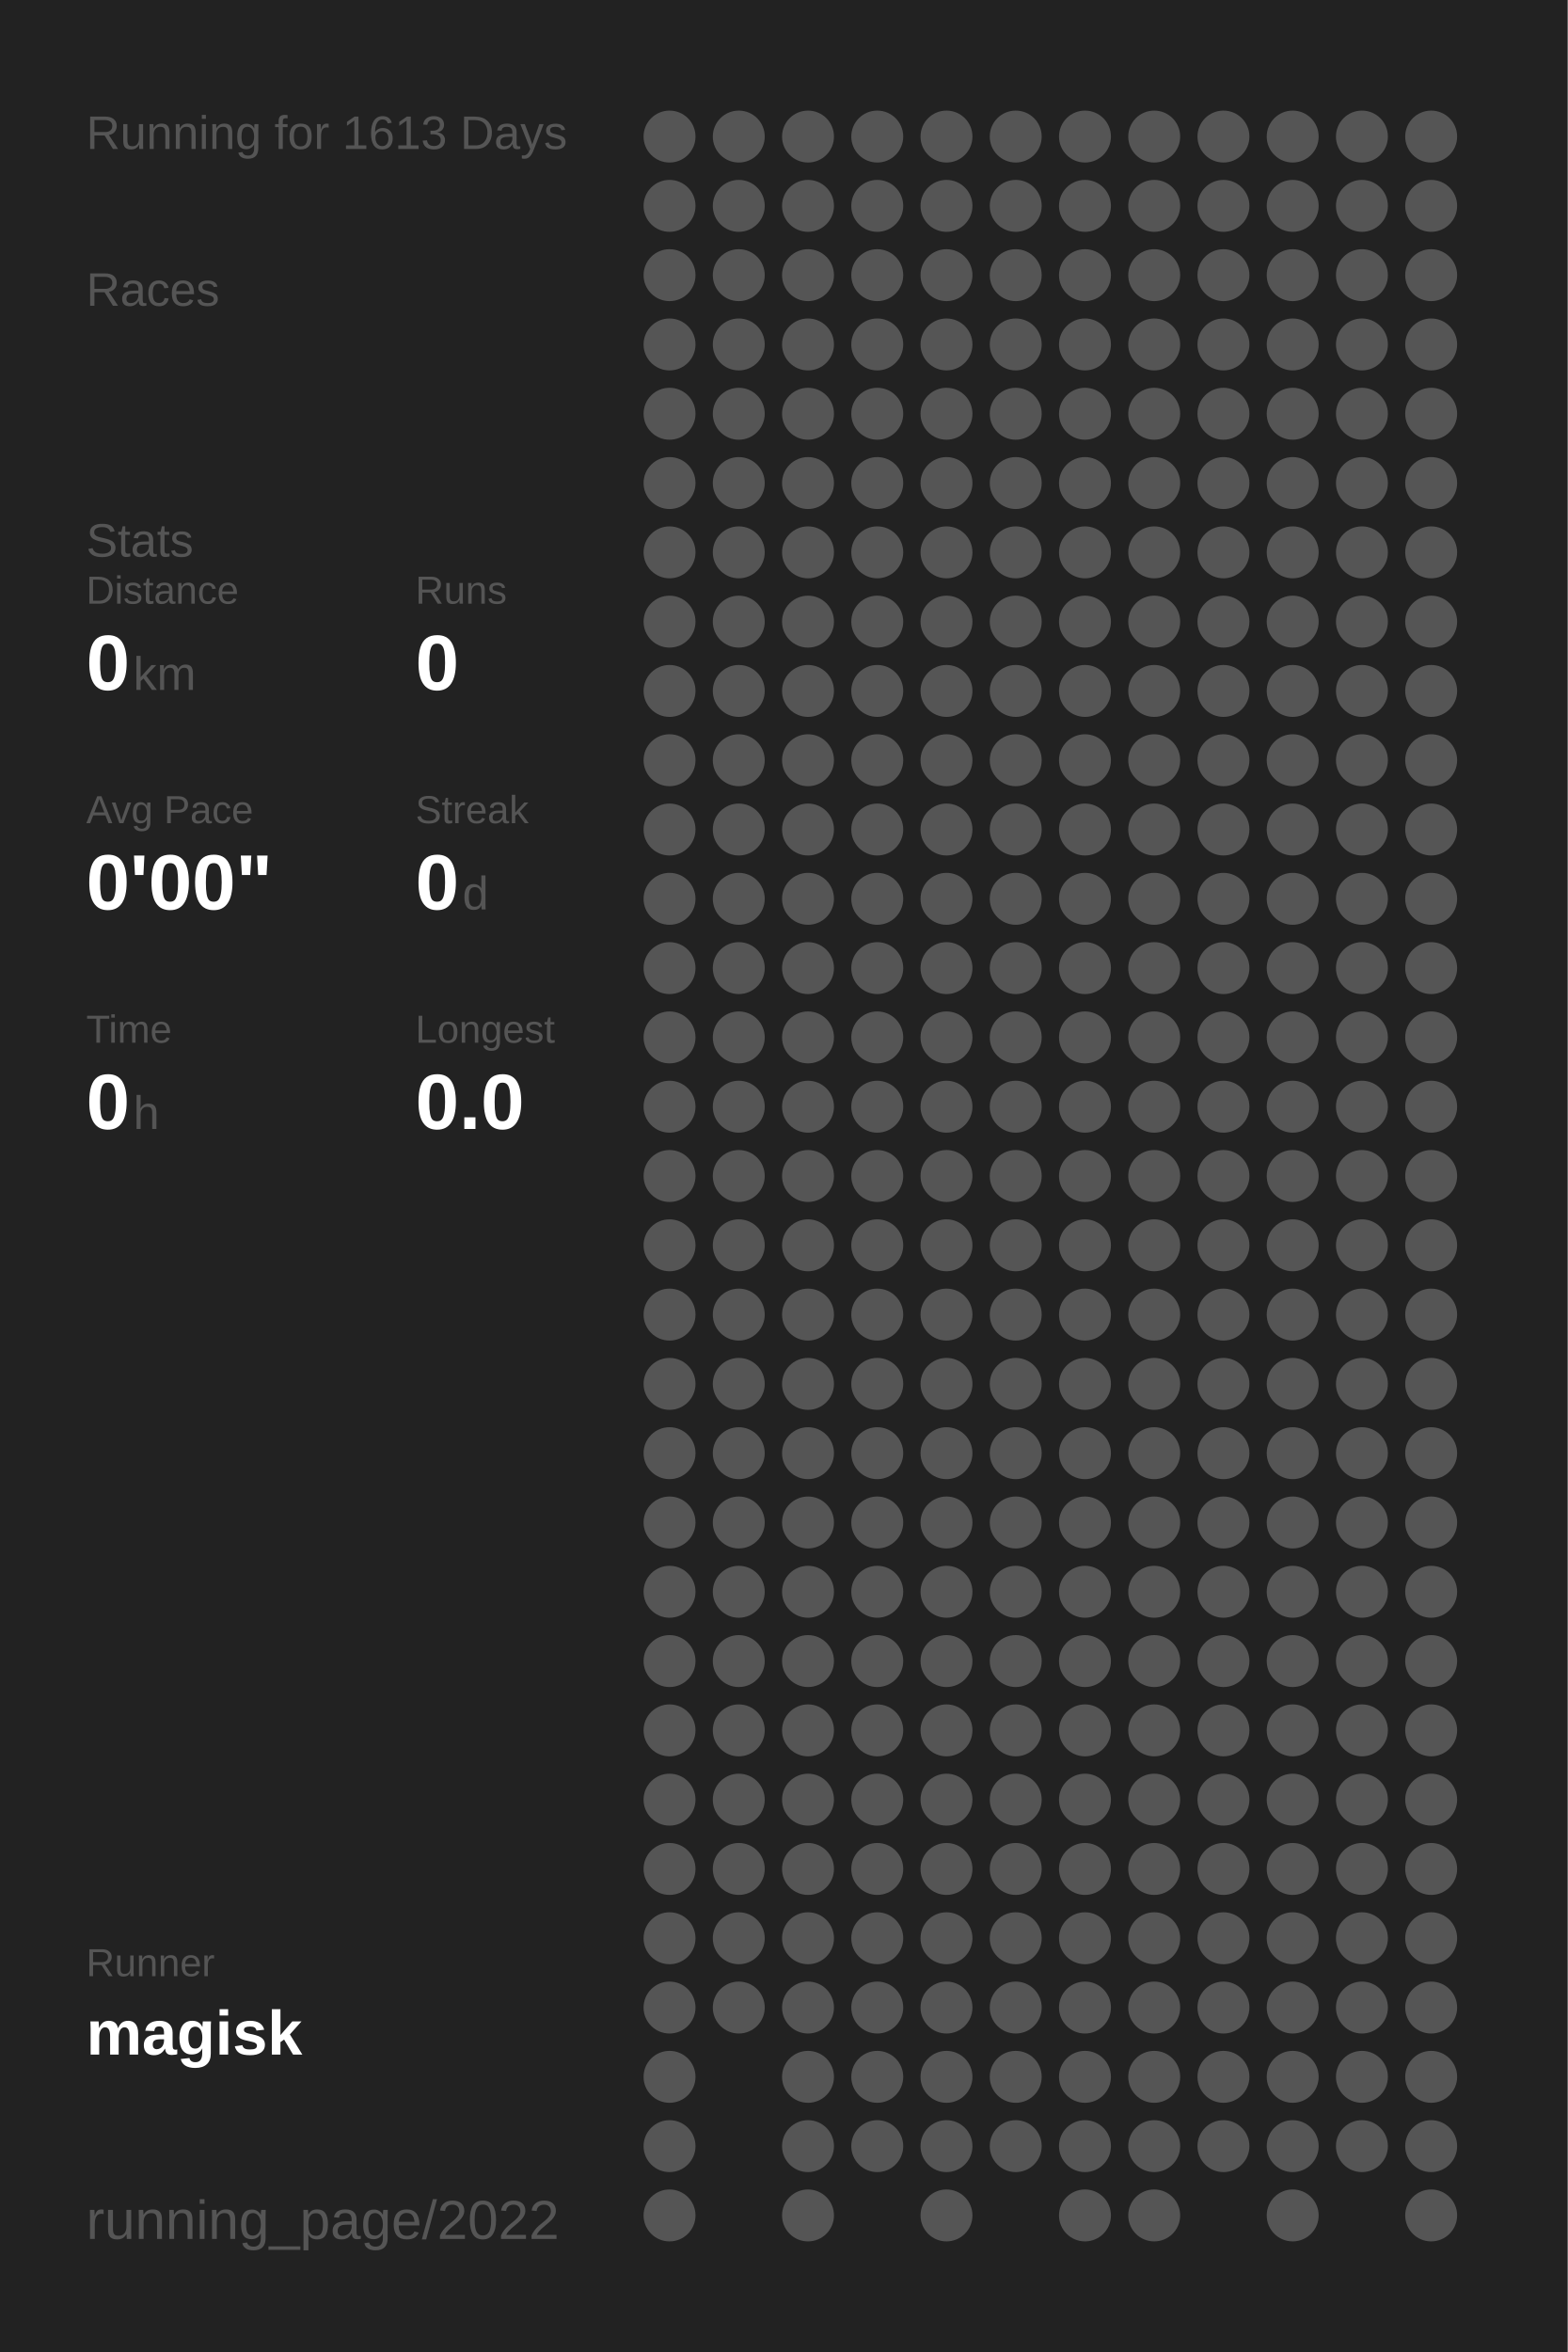
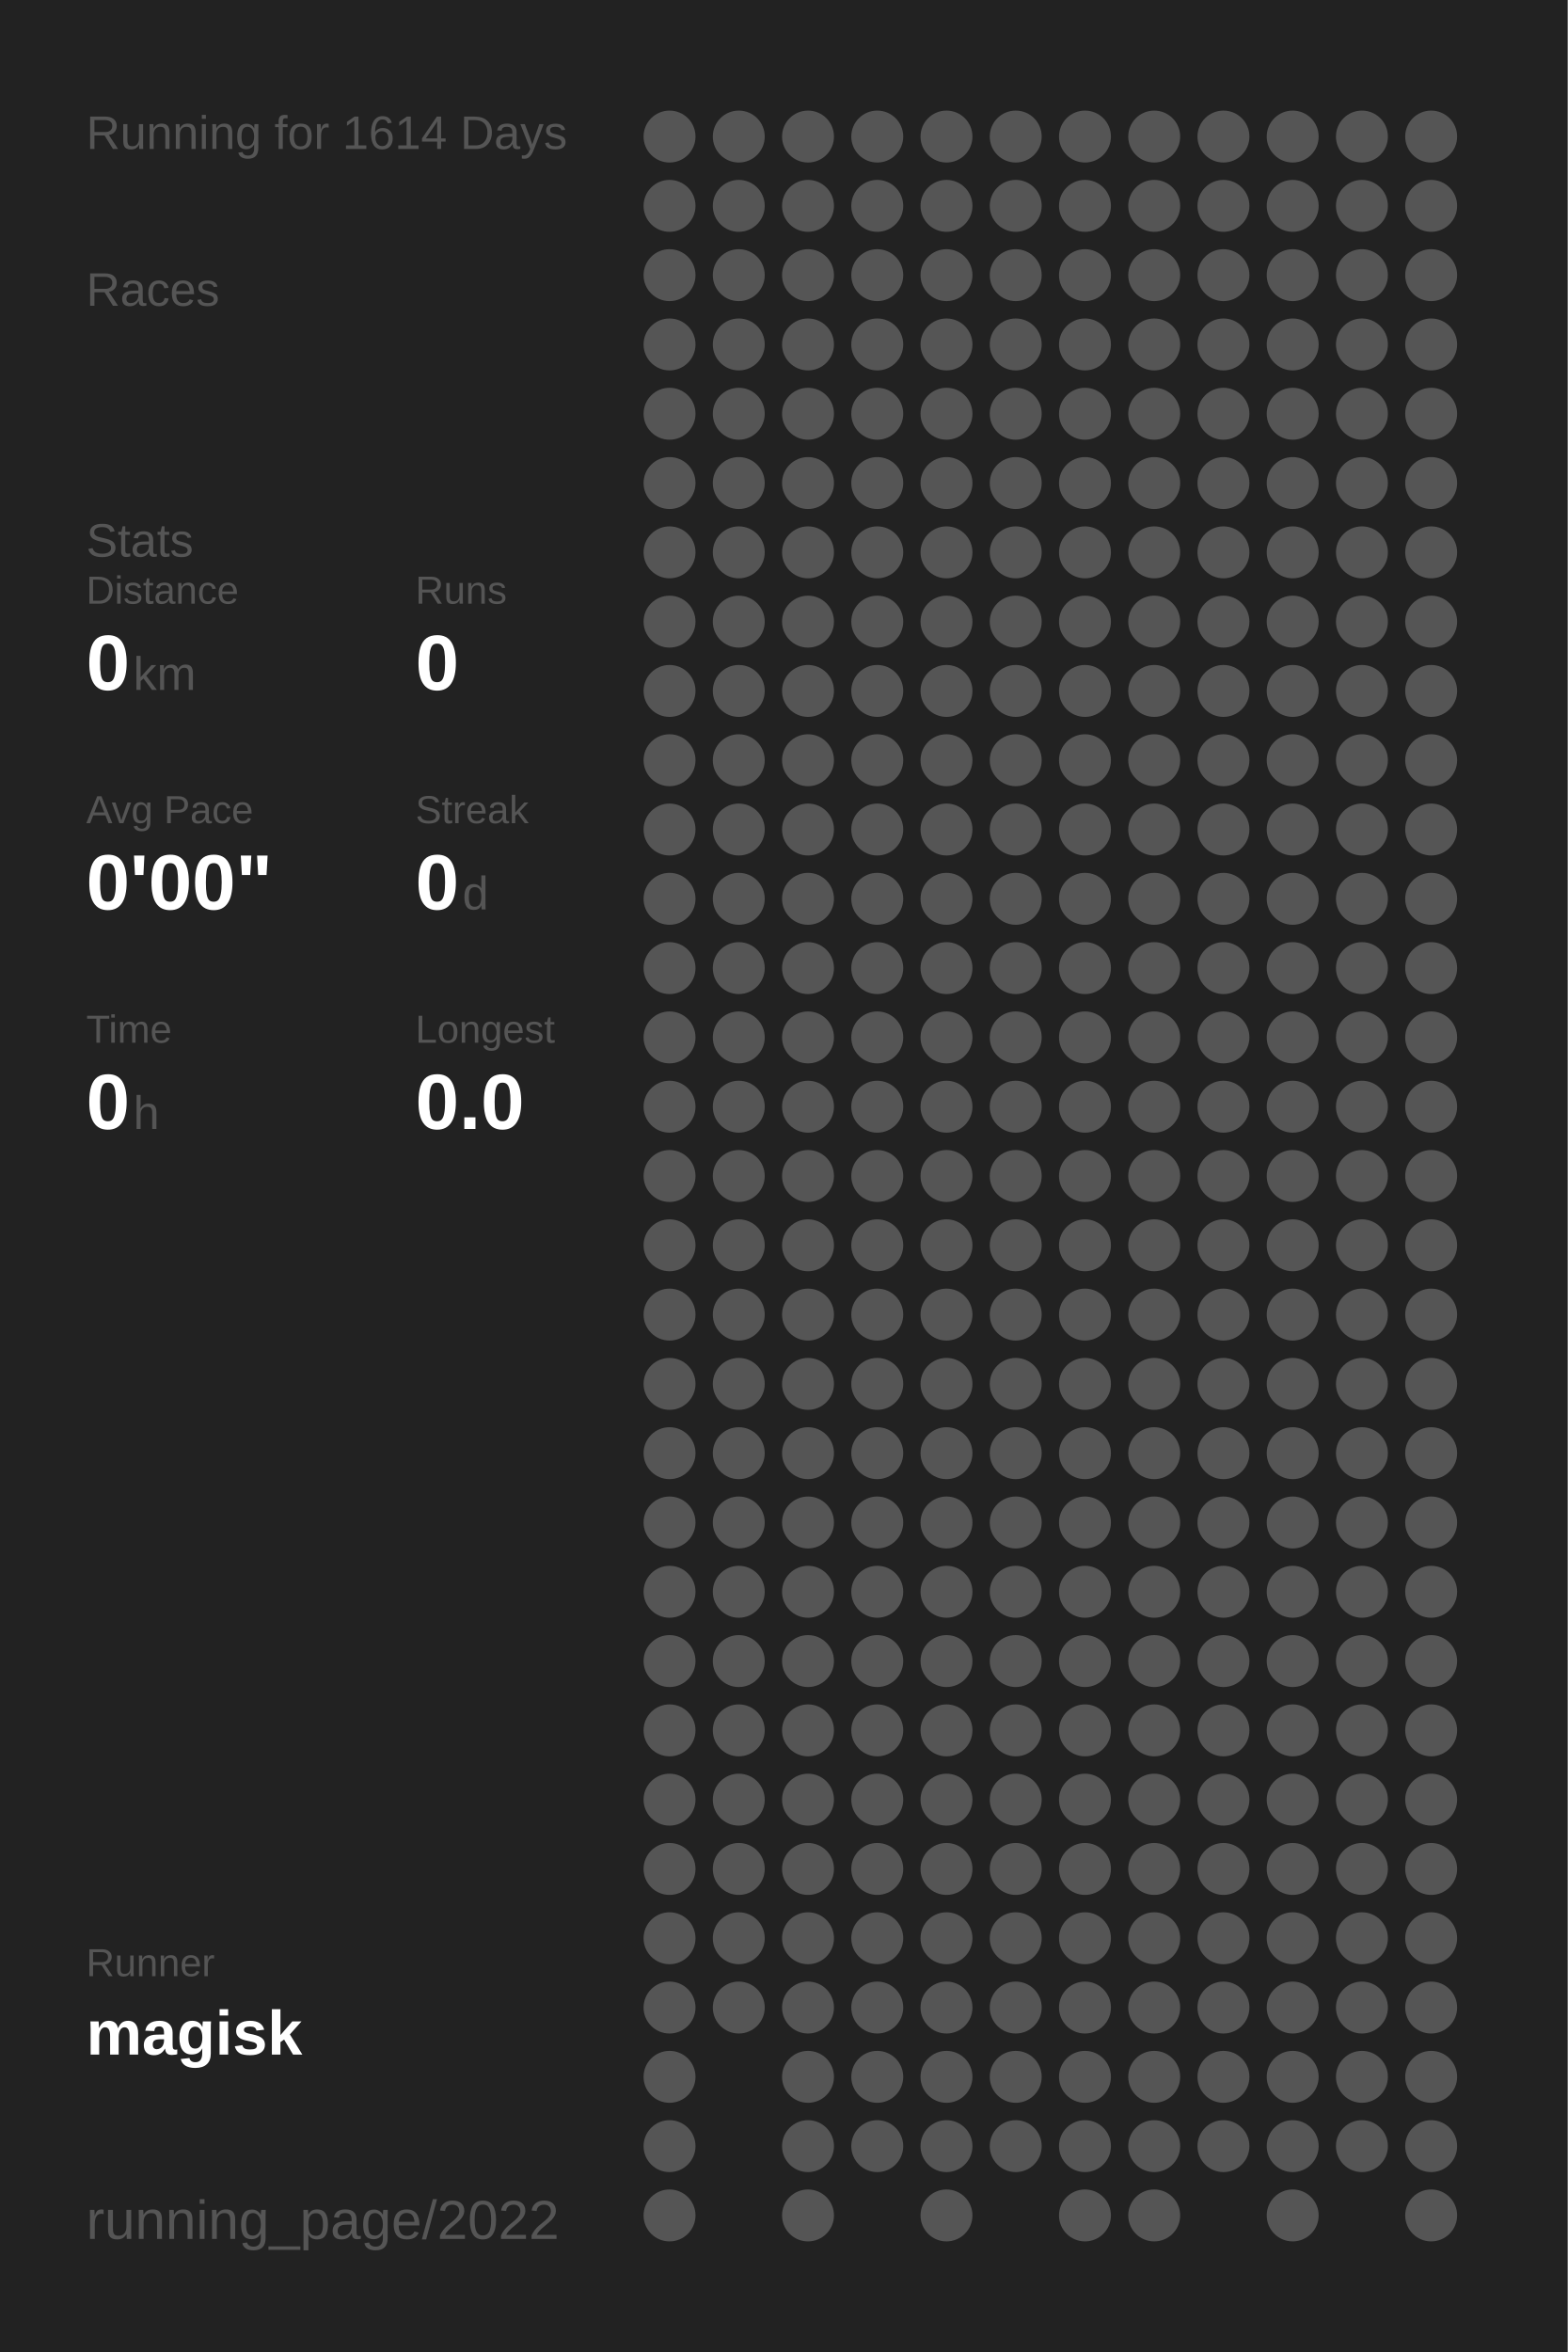
<svg xmlns="http://www.w3.org/2000/svg" baseProfile="full" height="300mm" version="1.1" viewBox="0,0,200,300" width="200mm">
  <defs />
  <rect fill="#222222" height="300" width="200" x="0" y="0" />
-   <text fill="#555555" style="font-size:6px; font-family:Arial;" x="11" y="19">Running for 1613 Days</text>
+   <text fill="#555555" style="font-size:6px; font-family:Arial;" x="11" y="19">Running for 1614 Days</text>
  <text fill="#555555" style="font-size:6px; font-family:Arial;" x="11" y="39">Races</text>
  <text fill="#555555" style="font-size:6px; font-family:Arial;" x="11" y="71">Stats</text>
  <text fill="#555555" style="font-size:5px; font-family:Arial;" x="11" y="77">Distance</text>
  <text fill="#FFFFFF" style="font-size:10px; font-family:Arial; font-weight:bold;" x="11" y="88">0</text>
  <text fill="#555555" style="font-size:6px; font-family:Arial;" x="17" y="88">km</text>
  <text fill="#555555" style="font-size:5px; font-family:Arial;" x="53" y="77">Runs</text>
  <text fill="#FFFFFF" style="font-size:10px; font-family:Arial; font-weight:bold;" x="53" y="88">0</text>
  <text fill="#555555" style="font-size:5px; font-family:Arial;" x="11" y="105">Avg Pace</text>
  <text fill="#FFFFFF" style="font-size:10px; font-family:Arial; font-weight:bold;" x="11" y="116">0'00"</text>
  <text fill="#555555" style="font-size:5px; font-family:Arial;" x="53" y="105">Streak</text>
  <text fill="#FFFFFF" style="font-size:10px; font-family:Arial; font-weight:bold;" x="53" y="116">0</text>
  <text fill="#555555" style="font-size:6px; font-family:Arial;" x="59" y="116">d</text>
  <text fill="#555555" style="font-size:5px; font-family:Arial;" x="11" y="133">Time</text>
  <text fill="#FFFFFF" style="font-size:10px; font-family:Arial; font-weight:bold;" x="11" y="144">0</text>
  <text fill="#555555" style="font-size:6px; font-family:Arial;" x="17" y="144">h</text>
  <text fill="#555555" style="font-size:5px; font-family:Arial;" x="53" y="133">Longest</text>
  <text fill="#FFFFFF" style="font-size:10px; font-family:Arial; font-weight:bold;" x="53" y="144">0.0</text>
  <text fill="#555555" style="font-size:5px; font-family:Arial;" x="11" y="252.065">Runner</text>
  <text fill="#FFFFFF" style="font-size:8px; font-family:Arial; font-weight:bold;" x="11" y="262.065">magisk</text>
  <text fill="#555555" style="font-size:7px; font-family:Arial;" x="11" y="285.581">running_page/2022</text>
  <circle cx="85.417" cy="17.419" fill="#555555" r="3.312" />
  <circle cx="85.417" cy="26.258" fill="#555555" r="3.312" />
  <circle cx="85.417" cy="35.097" fill="#555555" r="3.312" />
  <circle cx="85.417" cy="43.935" fill="#555555" r="3.312" />
  <circle cx="85.417" cy="52.774" fill="#555555" r="3.312" />
  <circle cx="85.417" cy="61.613" fill="#555555" r="3.312" />
  <circle cx="85.417" cy="70.452" fill="#555555" r="3.312" />
  <circle cx="85.417" cy="79.29" fill="#555555" r="3.312" />
  <circle cx="85.417" cy="88.129" fill="#555555" r="3.312" />
  <circle cx="85.417" cy="96.968" fill="#555555" r="3.312" />
  <circle cx="85.417" cy="105.806" fill="#555555" r="3.312" />
  <circle cx="85.417" cy="114.645" fill="#555555" r="3.312" />
  <circle cx="85.417" cy="123.484" fill="#555555" r="3.312" />
  <circle cx="85.417" cy="132.323" fill="#555555" r="3.312" />
  <circle cx="85.417" cy="141.161" fill="#555555" r="3.312" />
  <circle cx="85.417" cy="150" fill="#555555" r="3.312" />
  <circle cx="85.417" cy="158.839" fill="#555555" r="3.312" />
  <circle cx="85.417" cy="167.677" fill="#555555" r="3.312" />
  <circle cx="85.417" cy="176.516" fill="#555555" r="3.312" />
  <circle cx="85.417" cy="185.355" fill="#555555" r="3.312" />
  <circle cx="85.417" cy="194.194" fill="#555555" r="3.312" />
  <circle cx="85.417" cy="203.032" fill="#555555" r="3.312" />
  <circle cx="85.417" cy="211.871" fill="#555555" r="3.312" />
  <circle cx="85.417" cy="220.71" fill="#555555" r="3.312" />
  <circle cx="85.417" cy="229.548" fill="#555555" r="3.312" />
  <circle cx="85.417" cy="238.387" fill="#555555" r="3.312" />
  <circle cx="85.417" cy="247.226" fill="#555555" r="3.312" />
  <circle cx="85.417" cy="256.065" fill="#555555" r="3.312" />
  <circle cx="85.417" cy="264.903" fill="#555555" r="3.312" />
  <circle cx="85.417" cy="273.742" fill="#555555" r="3.312" />
  <circle cx="85.417" cy="282.581" fill="#555555" r="3.312" />
  <circle cx="94.25" cy="17.419" fill="#555555" r="3.312" />
  <circle cx="94.25" cy="26.258" fill="#555555" r="3.312" />
  <circle cx="94.25" cy="35.097" fill="#555555" r="3.312" />
  <circle cx="94.25" cy="43.935" fill="#555555" r="3.312" />
  <circle cx="94.25" cy="52.774" fill="#555555" r="3.312" />
  <circle cx="94.25" cy="61.613" fill="#555555" r="3.312" />
  <circle cx="94.25" cy="70.452" fill="#555555" r="3.312" />
  <circle cx="94.25" cy="79.29" fill="#555555" r="3.312" />
  <circle cx="94.25" cy="88.129" fill="#555555" r="3.312" />
  <circle cx="94.25" cy="96.968" fill="#555555" r="3.312" />
  <circle cx="94.25" cy="105.806" fill="#555555" r="3.312" />
  <circle cx="94.25" cy="114.645" fill="#555555" r="3.312" />
  <circle cx="94.25" cy="123.484" fill="#555555" r="3.312" />
  <circle cx="94.25" cy="132.323" fill="#555555" r="3.312" />
  <circle cx="94.25" cy="141.161" fill="#555555" r="3.312" />
  <circle cx="94.25" cy="150" fill="#555555" r="3.312" />
  <circle cx="94.25" cy="158.839" fill="#555555" r="3.312" />
  <circle cx="94.25" cy="167.677" fill="#555555" r="3.312" />
  <circle cx="94.25" cy="176.516" fill="#555555" r="3.312" />
  <circle cx="94.25" cy="185.355" fill="#555555" r="3.312" />
  <circle cx="94.25" cy="194.194" fill="#555555" r="3.312" />
  <circle cx="94.25" cy="203.032" fill="#555555" r="3.312" />
  <circle cx="94.25" cy="211.871" fill="#555555" r="3.312" />
  <circle cx="94.25" cy="220.71" fill="#555555" r="3.312" />
  <circle cx="94.25" cy="229.548" fill="#555555" r="3.312" />
  <circle cx="94.25" cy="238.387" fill="#555555" r="3.312" />
  <circle cx="94.25" cy="247.226" fill="#555555" r="3.312" />
  <circle cx="94.25" cy="256.065" fill="#555555" r="3.312" />
  <circle cx="103.083" cy="17.419" fill="#555555" r="3.312" />
  <circle cx="103.083" cy="26.258" fill="#555555" r="3.312" />
  <circle cx="103.083" cy="35.097" fill="#555555" r="3.312" />
  <circle cx="103.083" cy="43.935" fill="#555555" r="3.312" />
  <circle cx="103.083" cy="52.774" fill="#555555" r="3.312" />
  <circle cx="103.083" cy="61.613" fill="#555555" r="3.312" />
  <circle cx="103.083" cy="70.452" fill="#555555" r="3.312" />
  <circle cx="103.083" cy="79.29" fill="#555555" r="3.312" />
  <circle cx="103.083" cy="88.129" fill="#555555" r="3.312" />
  <circle cx="103.083" cy="96.968" fill="#555555" r="3.312" />
  <circle cx="103.083" cy="105.806" fill="#555555" r="3.312" />
  <circle cx="103.083" cy="114.645" fill="#555555" r="3.312" />
  <circle cx="103.083" cy="123.484" fill="#555555" r="3.312" />
  <circle cx="103.083" cy="132.323" fill="#555555" r="3.312" />
  <circle cx="103.083" cy="141.161" fill="#555555" r="3.312" />
  <circle cx="103.083" cy="150" fill="#555555" r="3.312" />
  <circle cx="103.083" cy="158.839" fill="#555555" r="3.312" />
  <circle cx="103.083" cy="167.677" fill="#555555" r="3.312" />
  <circle cx="103.083" cy="176.516" fill="#555555" r="3.312" />
  <circle cx="103.083" cy="185.355" fill="#555555" r="3.312" />
  <circle cx="103.083" cy="194.194" fill="#555555" r="3.312" />
  <circle cx="103.083" cy="203.032" fill="#555555" r="3.312" />
  <circle cx="103.083" cy="211.871" fill="#555555" r="3.312" />
  <circle cx="103.083" cy="220.71" fill="#555555" r="3.312" />
  <circle cx="103.083" cy="229.548" fill="#555555" r="3.312" />
  <circle cx="103.083" cy="238.387" fill="#555555" r="3.312" />
  <circle cx="103.083" cy="247.226" fill="#555555" r="3.312" />
  <circle cx="103.083" cy="256.065" fill="#555555" r="3.312" />
  <circle cx="103.083" cy="264.903" fill="#555555" r="3.312" />
  <circle cx="103.083" cy="273.742" fill="#555555" r="3.312" />
  <circle cx="103.083" cy="282.581" fill="#555555" r="3.312" />
  <circle cx="111.917" cy="17.419" fill="#555555" r="3.312" />
  <circle cx="111.917" cy="26.258" fill="#555555" r="3.312" />
  <circle cx="111.917" cy="35.097" fill="#555555" r="3.312" />
  <circle cx="111.917" cy="43.935" fill="#555555" r="3.312" />
  <circle cx="111.917" cy="52.774" fill="#555555" r="3.312" />
  <circle cx="111.917" cy="61.613" fill="#555555" r="3.312" />
  <circle cx="111.917" cy="70.452" fill="#555555" r="3.312" />
  <circle cx="111.917" cy="79.29" fill="#555555" r="3.312" />
  <circle cx="111.917" cy="88.129" fill="#555555" r="3.312" />
  <circle cx="111.917" cy="96.968" fill="#555555" r="3.312" />
  <circle cx="111.917" cy="105.806" fill="#555555" r="3.312" />
  <circle cx="111.917" cy="114.645" fill="#555555" r="3.312" />
  <circle cx="111.917" cy="123.484" fill="#555555" r="3.312" />
  <circle cx="111.917" cy="132.323" fill="#555555" r="3.312" />
  <circle cx="111.917" cy="141.161" fill="#555555" r="3.312" />
  <circle cx="111.917" cy="150" fill="#555555" r="3.312" />
  <circle cx="111.917" cy="158.839" fill="#555555" r="3.312" />
  <circle cx="111.917" cy="167.677" fill="#555555" r="3.312" />
  <circle cx="111.917" cy="176.516" fill="#555555" r="3.312" />
  <circle cx="111.917" cy="185.355" fill="#555555" r="3.312" />
  <circle cx="111.917" cy="194.194" fill="#555555" r="3.312" />
  <circle cx="111.917" cy="203.032" fill="#555555" r="3.312" />
  <circle cx="111.917" cy="211.871" fill="#555555" r="3.312" />
  <circle cx="111.917" cy="220.71" fill="#555555" r="3.312" />
  <circle cx="111.917" cy="229.548" fill="#555555" r="3.312" />
  <circle cx="111.917" cy="238.387" fill="#555555" r="3.312" />
  <circle cx="111.917" cy="247.226" fill="#555555" r="3.312" />
  <circle cx="111.917" cy="256.065" fill="#555555" r="3.312" />
  <circle cx="111.917" cy="264.903" fill="#555555" r="3.312" />
  <circle cx="111.917" cy="273.742" fill="#555555" r="3.312" />
  <circle cx="120.75" cy="17.419" fill="#555555" r="3.312" />
  <circle cx="120.75" cy="26.258" fill="#555555" r="3.312" />
  <circle cx="120.75" cy="35.097" fill="#555555" r="3.312" />
  <circle cx="120.75" cy="43.935" fill="#555555" r="3.312" />
  <circle cx="120.75" cy="52.774" fill="#555555" r="3.312" />
  <circle cx="120.75" cy="61.613" fill="#555555" r="3.312" />
  <circle cx="120.75" cy="70.452" fill="#555555" r="3.312" />
  <circle cx="120.75" cy="79.29" fill="#555555" r="3.312" />
  <circle cx="120.75" cy="88.129" fill="#555555" r="3.312" />
  <circle cx="120.75" cy="96.968" fill="#555555" r="3.312" />
  <circle cx="120.75" cy="105.806" fill="#555555" r="3.312" />
  <circle cx="120.75" cy="114.645" fill="#555555" r="3.312" />
  <circle cx="120.75" cy="123.484" fill="#555555" r="3.312" />
  <circle cx="120.75" cy="132.323" fill="#555555" r="3.312" />
  <circle cx="120.75" cy="141.161" fill="#555555" r="3.312" />
  <circle cx="120.75" cy="150" fill="#555555" r="3.312" />
  <circle cx="120.75" cy="158.839" fill="#555555" r="3.312" />
  <circle cx="120.75" cy="167.677" fill="#555555" r="3.312" />
  <circle cx="120.75" cy="176.516" fill="#555555" r="3.312" />
  <circle cx="120.75" cy="185.355" fill="#555555" r="3.312" />
  <circle cx="120.75" cy="194.194" fill="#555555" r="3.312" />
  <circle cx="120.75" cy="203.032" fill="#555555" r="3.312" />
  <circle cx="120.75" cy="211.871" fill="#555555" r="3.312" />
  <circle cx="120.75" cy="220.71" fill="#555555" r="3.312" />
  <circle cx="120.75" cy="229.548" fill="#555555" r="3.312" />
  <circle cx="120.75" cy="238.387" fill="#555555" r="3.312" />
  <circle cx="120.75" cy="247.226" fill="#555555" r="3.312" />
  <circle cx="120.75" cy="256.065" fill="#555555" r="3.312" />
  <circle cx="120.75" cy="264.903" fill="#555555" r="3.312" />
  <circle cx="120.75" cy="273.742" fill="#555555" r="3.312" />
  <circle cx="120.75" cy="282.581" fill="#555555" r="3.312" />
  <circle cx="129.583" cy="17.419" fill="#555555" r="3.312" />
  <circle cx="129.583" cy="26.258" fill="#555555" r="3.312" />
  <circle cx="129.583" cy="35.097" fill="#555555" r="3.312" />
  <circle cx="129.583" cy="43.935" fill="#555555" r="3.312" />
  <circle cx="129.583" cy="52.774" fill="#555555" r="3.312" />
  <circle cx="129.583" cy="61.613" fill="#555555" r="3.312" />
  <circle cx="129.583" cy="70.452" fill="#555555" r="3.312" />
  <circle cx="129.583" cy="79.29" fill="#555555" r="3.312" />
  <circle cx="129.583" cy="88.129" fill="#555555" r="3.312" />
  <circle cx="129.583" cy="96.968" fill="#555555" r="3.312" />
  <circle cx="129.583" cy="105.806" fill="#555555" r="3.312" />
  <circle cx="129.583" cy="114.645" fill="#555555" r="3.312" />
  <circle cx="129.583" cy="123.484" fill="#555555" r="3.312" />
  <circle cx="129.583" cy="132.323" fill="#555555" r="3.312" />
  <circle cx="129.583" cy="141.161" fill="#555555" r="3.312" />
  <circle cx="129.583" cy="150" fill="#555555" r="3.312" />
  <circle cx="129.583" cy="158.839" fill="#555555" r="3.312" />
  <circle cx="129.583" cy="167.677" fill="#555555" r="3.312" />
  <circle cx="129.583" cy="176.516" fill="#555555" r="3.312" />
  <circle cx="129.583" cy="185.355" fill="#555555" r="3.312" />
  <circle cx="129.583" cy="194.194" fill="#555555" r="3.312" />
  <circle cx="129.583" cy="203.032" fill="#555555" r="3.312" />
  <circle cx="129.583" cy="211.871" fill="#555555" r="3.312" />
  <circle cx="129.583" cy="220.71" fill="#555555" r="3.312" />
  <circle cx="129.583" cy="229.548" fill="#555555" r="3.312" />
  <circle cx="129.583" cy="238.387" fill="#555555" r="3.312" />
  <circle cx="129.583" cy="247.226" fill="#555555" r="3.312" />
  <circle cx="129.583" cy="256.065" fill="#555555" r="3.312" />
  <circle cx="129.583" cy="264.903" fill="#555555" r="3.312" />
  <circle cx="129.583" cy="273.742" fill="#555555" r="3.312" />
  <circle cx="138.417" cy="17.419" fill="#555555" r="3.312" />
  <circle cx="138.417" cy="26.258" fill="#555555" r="3.312" />
  <circle cx="138.417" cy="35.097" fill="#555555" r="3.312" />
  <circle cx="138.417" cy="43.935" fill="#555555" r="3.312" />
  <circle cx="138.417" cy="52.774" fill="#555555" r="3.312" />
  <circle cx="138.417" cy="61.613" fill="#555555" r="3.312" />
  <circle cx="138.417" cy="70.452" fill="#555555" r="3.312" />
  <circle cx="138.417" cy="79.29" fill="#555555" r="3.312" />
  <circle cx="138.417" cy="88.129" fill="#555555" r="3.312" />
  <circle cx="138.417" cy="96.968" fill="#555555" r="3.312" />
  <circle cx="138.417" cy="105.806" fill="#555555" r="3.312" />
  <circle cx="138.417" cy="114.645" fill="#555555" r="3.312" />
  <circle cx="138.417" cy="123.484" fill="#555555" r="3.312" />
  <circle cx="138.417" cy="132.323" fill="#555555" r="3.312" />
  <circle cx="138.417" cy="141.161" fill="#555555" r="3.312" />
  <circle cx="138.417" cy="150" fill="#555555" r="3.312" />
  <circle cx="138.417" cy="158.839" fill="#555555" r="3.312" />
  <circle cx="138.417" cy="167.677" fill="#555555" r="3.312" />
  <circle cx="138.417" cy="176.516" fill="#555555" r="3.312" />
  <circle cx="138.417" cy="185.355" fill="#555555" r="3.312" />
  <circle cx="138.417" cy="194.194" fill="#555555" r="3.312" />
  <circle cx="138.417" cy="203.032" fill="#555555" r="3.312" />
  <circle cx="138.417" cy="211.871" fill="#555555" r="3.312" />
  <circle cx="138.417" cy="220.71" fill="#555555" r="3.312" />
  <circle cx="138.417" cy="229.548" fill="#555555" r="3.312" />
  <circle cx="138.417" cy="238.387" fill="#555555" r="3.312" />
  <circle cx="138.417" cy="247.226" fill="#555555" r="3.312" />
  <circle cx="138.417" cy="256.065" fill="#555555" r="3.312" />
  <circle cx="138.417" cy="264.903" fill="#555555" r="3.312" />
  <circle cx="138.417" cy="273.742" fill="#555555" r="3.312" />
  <circle cx="138.417" cy="282.581" fill="#555555" r="3.312" />
  <circle cx="147.25" cy="17.419" fill="#555555" r="3.312" />
  <circle cx="147.25" cy="26.258" fill="#555555" r="3.312" />
  <circle cx="147.25" cy="35.097" fill="#555555" r="3.312" />
  <circle cx="147.25" cy="43.935" fill="#555555" r="3.312" />
  <circle cx="147.25" cy="52.774" fill="#555555" r="3.312" />
  <circle cx="147.25" cy="61.613" fill="#555555" r="3.312" />
  <circle cx="147.25" cy="70.452" fill="#555555" r="3.312" />
  <circle cx="147.25" cy="79.29" fill="#555555" r="3.312" />
  <circle cx="147.25" cy="88.129" fill="#555555" r="3.312" />
  <circle cx="147.25" cy="96.968" fill="#555555" r="3.312" />
  <circle cx="147.25" cy="105.806" fill="#555555" r="3.312" />
  <circle cx="147.25" cy="114.645" fill="#555555" r="3.312" />
  <circle cx="147.25" cy="123.484" fill="#555555" r="3.312" />
  <circle cx="147.25" cy="132.323" fill="#555555" r="3.312" />
  <circle cx="147.25" cy="141.161" fill="#555555" r="3.312" />
  <circle cx="147.25" cy="150" fill="#555555" r="3.312" />
  <circle cx="147.25" cy="158.839" fill="#555555" r="3.312" />
  <circle cx="147.25" cy="167.677" fill="#555555" r="3.312" />
  <circle cx="147.25" cy="176.516" fill="#555555" r="3.312" />
  <circle cx="147.25" cy="185.355" fill="#555555" r="3.312" />
  <circle cx="147.25" cy="194.194" fill="#555555" r="3.312" />
  <circle cx="147.25" cy="203.032" fill="#555555" r="3.312" />
  <circle cx="147.25" cy="211.871" fill="#555555" r="3.312" />
  <circle cx="147.25" cy="220.71" fill="#555555" r="3.312" />
  <circle cx="147.25" cy="229.548" fill="#555555" r="3.312" />
  <circle cx="147.25" cy="238.387" fill="#555555" r="3.312" />
  <circle cx="147.25" cy="247.226" fill="#555555" r="3.312" />
  <circle cx="147.25" cy="256.065" fill="#555555" r="3.312" />
  <circle cx="147.25" cy="264.903" fill="#555555" r="3.312" />
  <circle cx="147.25" cy="273.742" fill="#555555" r="3.312" />
  <circle cx="147.25" cy="282.581" fill="#555555" r="3.312" />
  <circle cx="156.083" cy="17.419" fill="#555555" r="3.312" />
  <circle cx="156.083" cy="26.258" fill="#555555" r="3.312" />
  <circle cx="156.083" cy="35.097" fill="#555555" r="3.312" />
  <circle cx="156.083" cy="43.935" fill="#555555" r="3.312" />
  <circle cx="156.083" cy="52.774" fill="#555555" r="3.312" />
  <circle cx="156.083" cy="61.613" fill="#555555" r="3.312" />
  <circle cx="156.083" cy="70.452" fill="#555555" r="3.312" />
  <circle cx="156.083" cy="79.29" fill="#555555" r="3.312" />
  <circle cx="156.083" cy="88.129" fill="#555555" r="3.312" />
  <circle cx="156.083" cy="96.968" fill="#555555" r="3.312" />
  <circle cx="156.083" cy="105.806" fill="#555555" r="3.312" />
  <circle cx="156.083" cy="114.645" fill="#555555" r="3.312" />
  <circle cx="156.083" cy="123.484" fill="#555555" r="3.312" />
  <circle cx="156.083" cy="132.323" fill="#555555" r="3.312" />
  <circle cx="156.083" cy="141.161" fill="#555555" r="3.312" />
  <circle cx="156.083" cy="150" fill="#555555" r="3.312" />
  <circle cx="156.083" cy="158.839" fill="#555555" r="3.312" />
  <circle cx="156.083" cy="167.677" fill="#555555" r="3.312" />
  <circle cx="156.083" cy="176.516" fill="#555555" r="3.312" />
  <circle cx="156.083" cy="185.355" fill="#555555" r="3.312" />
  <circle cx="156.083" cy="194.194" fill="#555555" r="3.312" />
  <circle cx="156.083" cy="203.032" fill="#555555" r="3.312" />
  <circle cx="156.083" cy="211.871" fill="#555555" r="3.312" />
  <circle cx="156.083" cy="220.71" fill="#555555" r="3.312" />
  <circle cx="156.083" cy="229.548" fill="#555555" r="3.312" />
  <circle cx="156.083" cy="238.387" fill="#555555" r="3.312" />
  <circle cx="156.083" cy="247.226" fill="#555555" r="3.312" />
  <circle cx="156.083" cy="256.065" fill="#555555" r="3.312" />
  <circle cx="156.083" cy="264.903" fill="#555555" r="3.312" />
  <circle cx="156.083" cy="273.742" fill="#555555" r="3.312" />
  <circle cx="164.917" cy="17.419" fill="#555555" r="3.312" />
  <circle cx="164.917" cy="26.258" fill="#555555" r="3.312" />
  <circle cx="164.917" cy="35.097" fill="#555555" r="3.312" />
  <circle cx="164.917" cy="43.935" fill="#555555" r="3.312" />
  <circle cx="164.917" cy="52.774" fill="#555555" r="3.312" />
  <circle cx="164.917" cy="61.613" fill="#555555" r="3.312" />
  <circle cx="164.917" cy="70.452" fill="#555555" r="3.312" />
  <circle cx="164.917" cy="79.29" fill="#555555" r="3.312" />
  <circle cx="164.917" cy="88.129" fill="#555555" r="3.312" />
  <circle cx="164.917" cy="96.968" fill="#555555" r="3.312" />
  <circle cx="164.917" cy="105.806" fill="#555555" r="3.312" />
  <circle cx="164.917" cy="114.645" fill="#555555" r="3.312" />
  <circle cx="164.917" cy="123.484" fill="#555555" r="3.312" />
  <circle cx="164.917" cy="132.323" fill="#555555" r="3.312" />
  <circle cx="164.917" cy="141.161" fill="#555555" r="3.312" />
  <circle cx="164.917" cy="150" fill="#555555" r="3.312" />
  <circle cx="164.917" cy="158.839" fill="#555555" r="3.312" />
  <circle cx="164.917" cy="167.677" fill="#555555" r="3.312" />
  <circle cx="164.917" cy="176.516" fill="#555555" r="3.312" />
  <circle cx="164.917" cy="185.355" fill="#555555" r="3.312" />
  <circle cx="164.917" cy="194.194" fill="#555555" r="3.312" />
  <circle cx="164.917" cy="203.032" fill="#555555" r="3.312" />
  <circle cx="164.917" cy="211.871" fill="#555555" r="3.312" />
  <circle cx="164.917" cy="220.71" fill="#555555" r="3.312" />
  <circle cx="164.917" cy="229.548" fill="#555555" r="3.312" />
  <circle cx="164.917" cy="238.387" fill="#555555" r="3.312" />
  <circle cx="164.917" cy="247.226" fill="#555555" r="3.312" />
  <circle cx="164.917" cy="256.065" fill="#555555" r="3.312" />
  <circle cx="164.917" cy="264.903" fill="#555555" r="3.312" />
  <circle cx="164.917" cy="273.742" fill="#555555" r="3.312" />
  <circle cx="164.917" cy="282.581" fill="#555555" r="3.312" />
  <circle cx="173.75" cy="17.419" fill="#555555" r="3.312" />
  <circle cx="173.75" cy="26.258" fill="#555555" r="3.312" />
  <circle cx="173.75" cy="35.097" fill="#555555" r="3.312" />
  <circle cx="173.75" cy="43.935" fill="#555555" r="3.312" />
  <circle cx="173.75" cy="52.774" fill="#555555" r="3.312" />
  <circle cx="173.75" cy="61.613" fill="#555555" r="3.312" />
  <circle cx="173.75" cy="70.452" fill="#555555" r="3.312" />
  <circle cx="173.75" cy="79.29" fill="#555555" r="3.312" />
  <circle cx="173.75" cy="88.129" fill="#555555" r="3.312" />
  <circle cx="173.75" cy="96.968" fill="#555555" r="3.312" />
  <circle cx="173.75" cy="105.806" fill="#555555" r="3.312" />
  <circle cx="173.75" cy="114.645" fill="#555555" r="3.312" />
  <circle cx="173.75" cy="123.484" fill="#555555" r="3.312" />
  <circle cx="173.75" cy="132.323" fill="#555555" r="3.312" />
  <circle cx="173.75" cy="141.161" fill="#555555" r="3.312" />
  <circle cx="173.75" cy="150" fill="#555555" r="3.312" />
  <circle cx="173.75" cy="158.839" fill="#555555" r="3.312" />
  <circle cx="173.75" cy="167.677" fill="#555555" r="3.312" />
  <circle cx="173.75" cy="176.516" fill="#555555" r="3.312" />
  <circle cx="173.75" cy="185.355" fill="#555555" r="3.312" />
  <circle cx="173.75" cy="194.194" fill="#555555" r="3.312" />
  <circle cx="173.75" cy="203.032" fill="#555555" r="3.312" />
  <circle cx="173.75" cy="211.871" fill="#555555" r="3.312" />
  <circle cx="173.75" cy="220.71" fill="#555555" r="3.312" />
  <circle cx="173.75" cy="229.548" fill="#555555" r="3.312" />
  <circle cx="173.75" cy="238.387" fill="#555555" r="3.312" />
  <circle cx="173.75" cy="247.226" fill="#555555" r="3.312" />
  <circle cx="173.75" cy="256.065" fill="#555555" r="3.312" />
  <circle cx="173.75" cy="264.903" fill="#555555" r="3.312" />
  <circle cx="173.75" cy="273.742" fill="#555555" r="3.312" />
  <circle cx="182.583" cy="17.419" fill="#555555" r="3.312" />
  <circle cx="182.583" cy="26.258" fill="#555555" r="3.312" />
  <circle cx="182.583" cy="35.097" fill="#555555" r="3.312" />
  <circle cx="182.583" cy="43.935" fill="#555555" r="3.312" />
  <circle cx="182.583" cy="52.774" fill="#555555" r="3.312" />
  <circle cx="182.583" cy="61.613" fill="#555555" r="3.312" />
  <circle cx="182.583" cy="70.452" fill="#555555" r="3.312" />
  <circle cx="182.583" cy="79.29" fill="#555555" r="3.312" />
  <circle cx="182.583" cy="88.129" fill="#555555" r="3.312" />
  <circle cx="182.583" cy="96.968" fill="#555555" r="3.312" />
  <circle cx="182.583" cy="105.806" fill="#555555" r="3.312" />
  <circle cx="182.583" cy="114.645" fill="#555555" r="3.312" />
  <circle cx="182.583" cy="123.484" fill="#555555" r="3.312" />
  <circle cx="182.583" cy="132.323" fill="#555555" r="3.312" />
  <circle cx="182.583" cy="141.161" fill="#555555" r="3.312" />
  <circle cx="182.583" cy="150" fill="#555555" r="3.312" />
  <circle cx="182.583" cy="158.839" fill="#555555" r="3.312" />
  <circle cx="182.583" cy="167.677" fill="#555555" r="3.312" />
  <circle cx="182.583" cy="176.516" fill="#555555" r="3.312" />
  <circle cx="182.583" cy="185.355" fill="#555555" r="3.312" />
  <circle cx="182.583" cy="194.194" fill="#555555" r="3.312" />
  <circle cx="182.583" cy="203.032" fill="#555555" r="3.312" />
  <circle cx="182.583" cy="211.871" fill="#555555" r="3.312" />
  <circle cx="182.583" cy="220.71" fill="#555555" r="3.312" />
  <circle cx="182.583" cy="229.548" fill="#555555" r="3.312" />
  <circle cx="182.583" cy="238.387" fill="#555555" r="3.312" />
  <circle cx="182.583" cy="247.226" fill="#555555" r="3.312" />
  <circle cx="182.583" cy="256.065" fill="#555555" r="3.312" />
  <circle cx="182.583" cy="264.903" fill="#555555" r="3.312" />
  <circle cx="182.583" cy="273.742" fill="#555555" r="3.312" />
  <circle cx="182.583" cy="282.581" fill="#555555" r="3.312" />
</svg>
